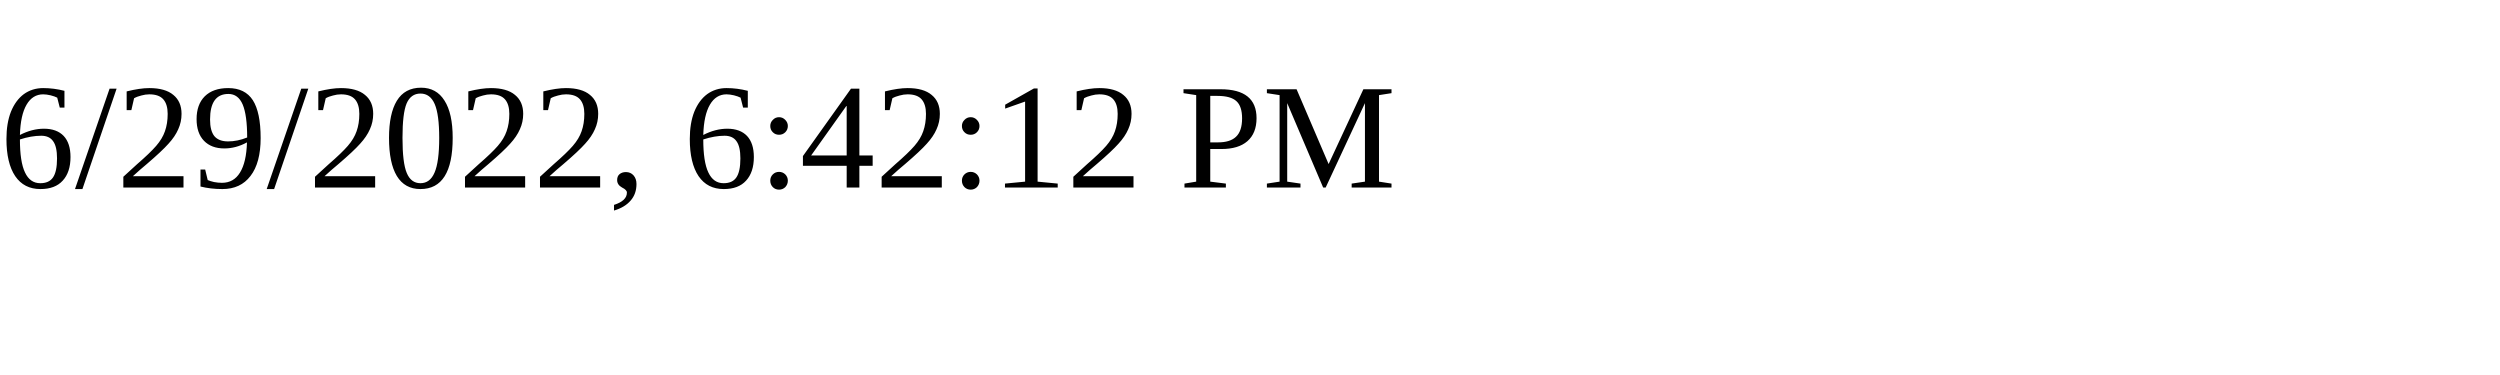
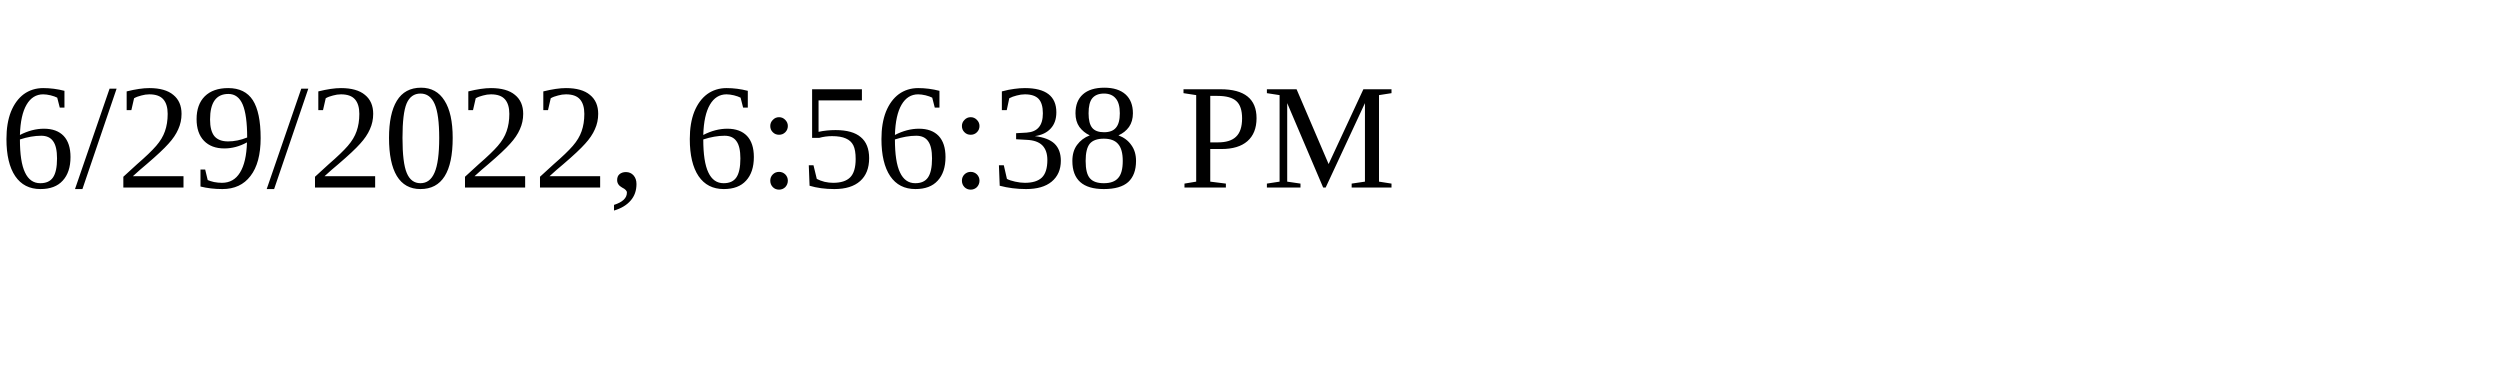
<svg xmlns="http://www.w3.org/2000/svg" height="30" width="200">
-   <text x="0" y="15">6/29/2022, 6:42:12 PM</text>
+   <text x="0" y="15">6/29/2022, 6:56:38 PM</text>
</svg>
